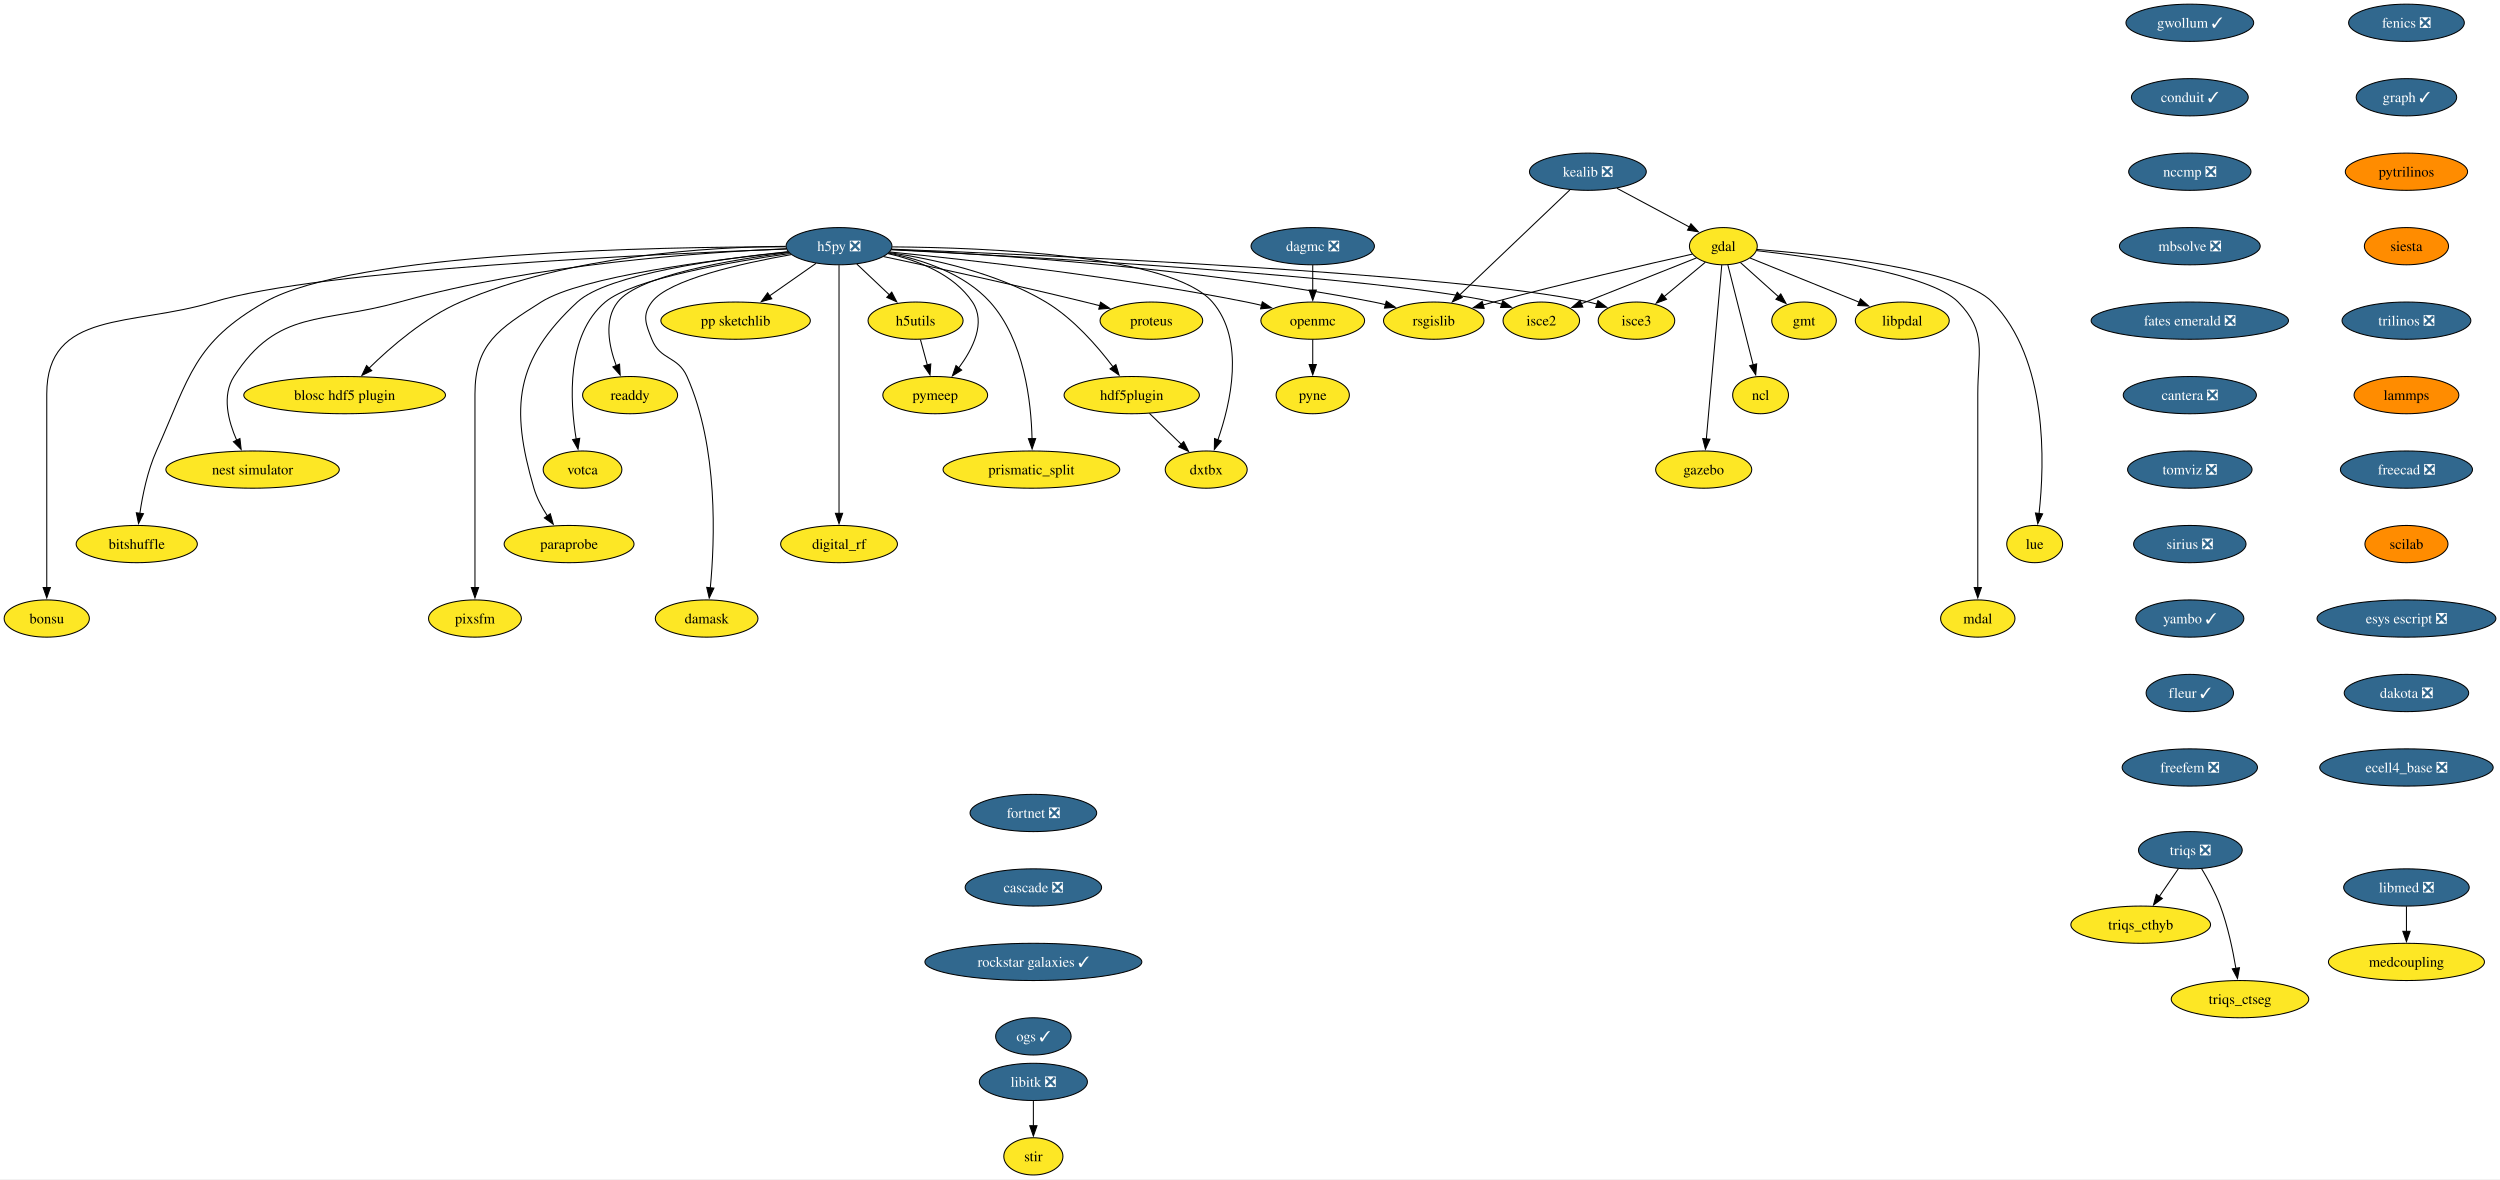
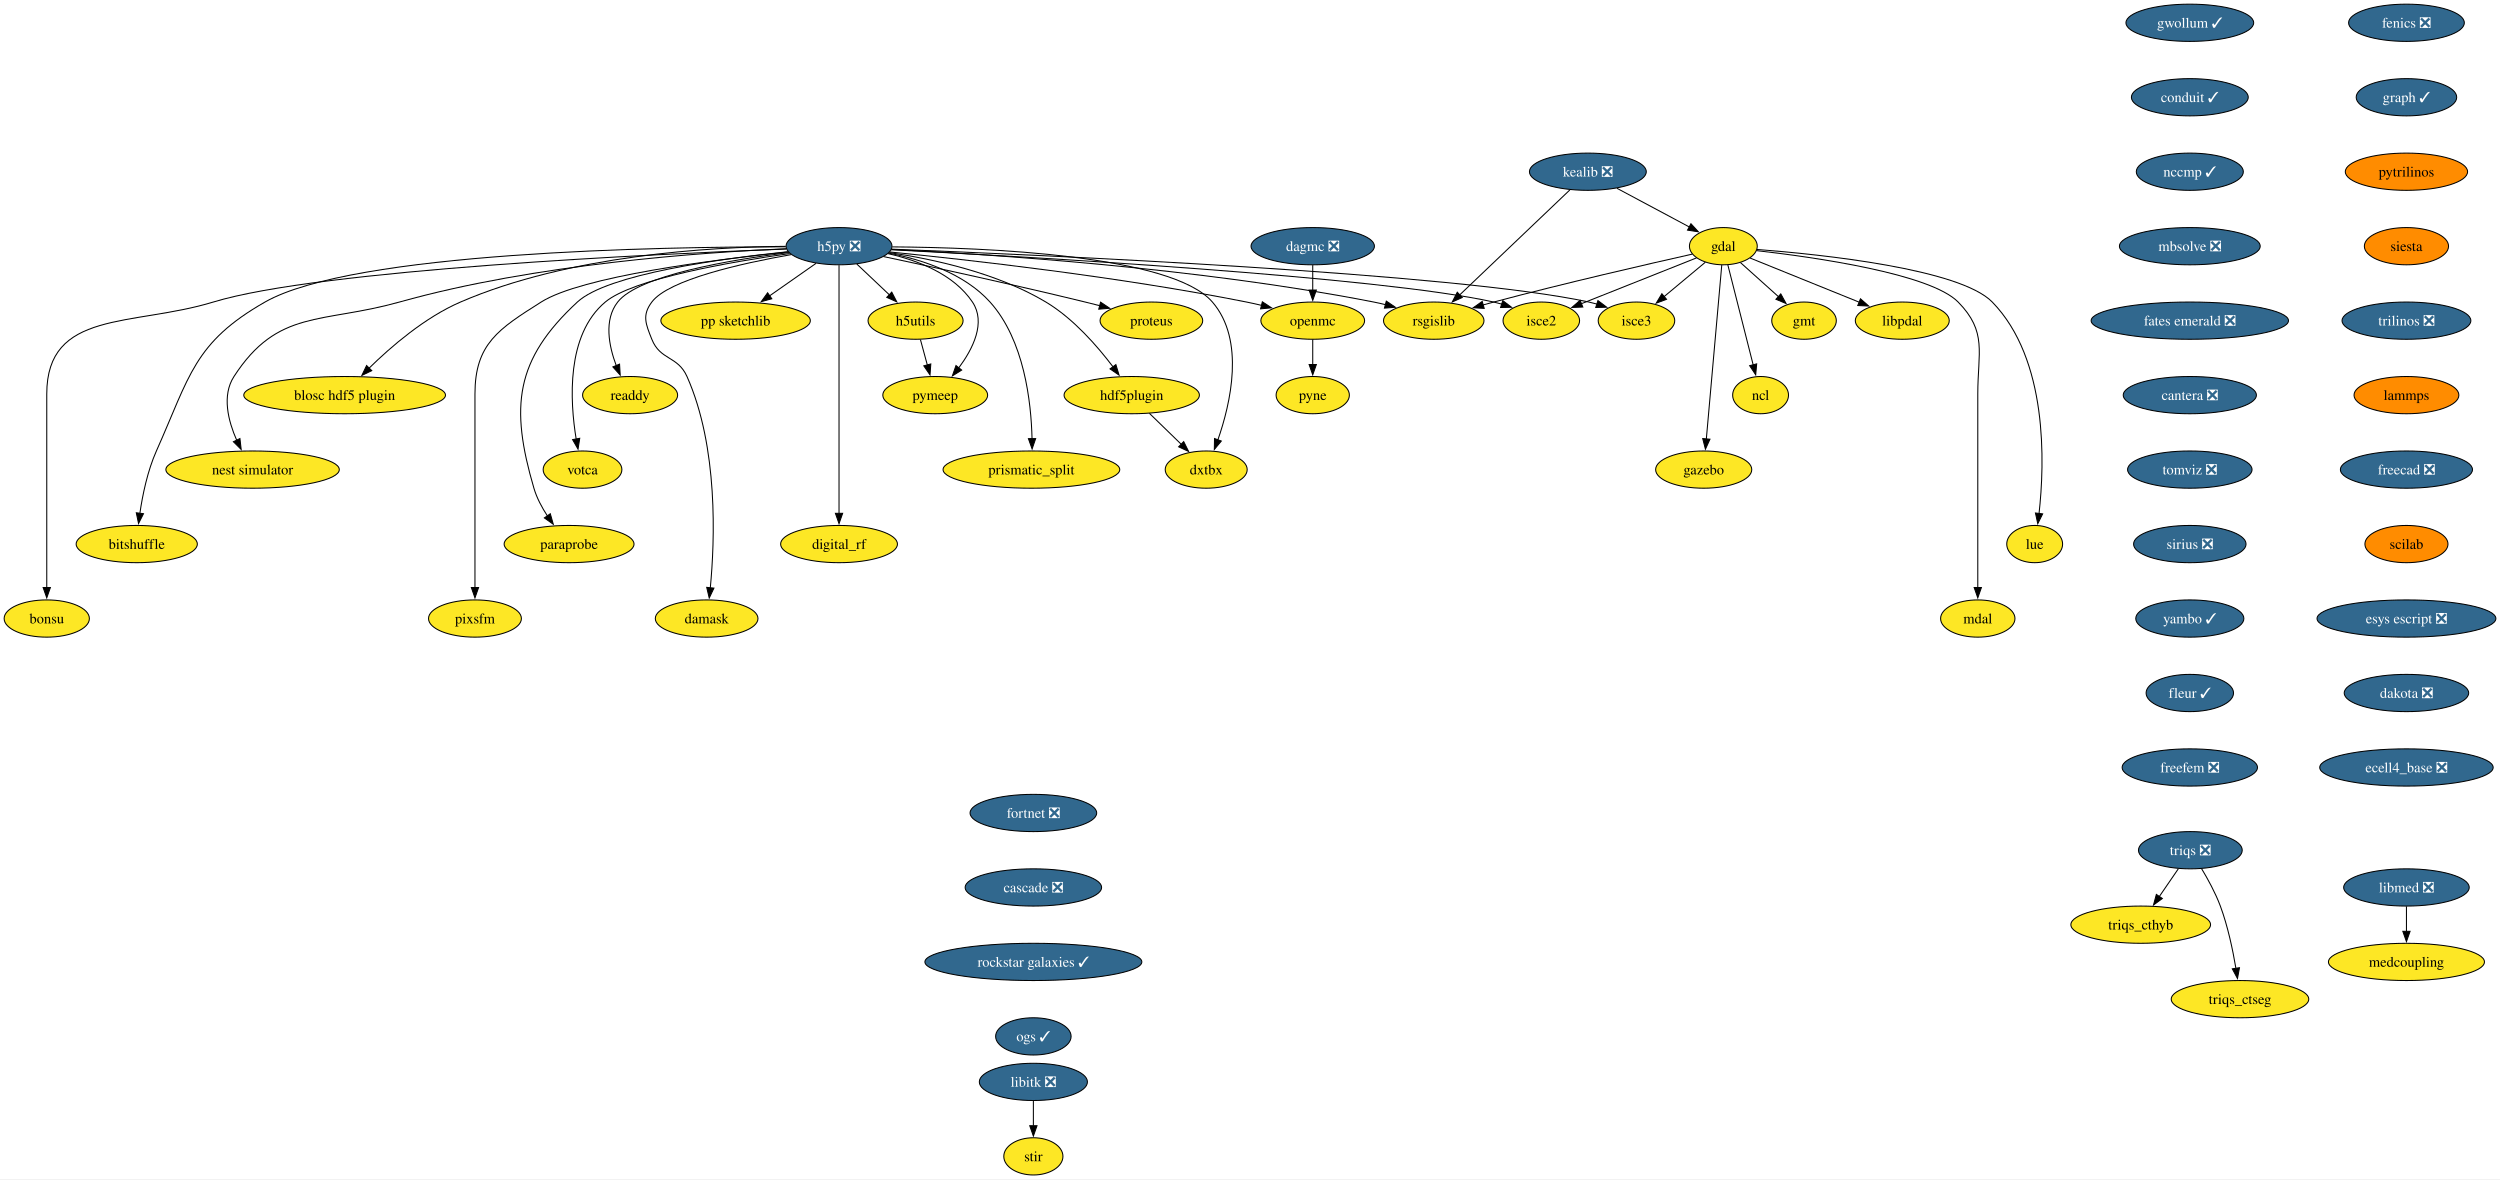
<svg xmlns="http://www.w3.org/2000/svg" xmlns:xlink="http://www.w3.org/1999/xlink" width="2417pt" height="1140pt" viewBox="0.00 0.00 2417.11 1140.00">
  <g id="graph0" class="graph" transform="scale(1 1) rotate(0) translate(4 1136)">
    <polygon fill="white" stroke="none" points="-4,4 -4,-1136 2413.11,-1136 2413.11,4 -4,4" />
    <g id="node1" class="node">
      <g id="a_node1">
        <a xlink:href="https://github.com/conda-forge/fenics-feedstock/pull/233" xlink:title="fenics ❎">
          <ellipse fill="#31688e" stroke="black" cx="2322.66" cy="-1114" rx="55.94" ry="18" />
          <text text-anchor="middle" x="2322.66" y="-1109.33" font-family="Times,serif" font-size="14.00" fill="white">fenics ❎</text>
        </a>
      </g>
    </g>
    <g id="node2" class="node">
      <g id="a_node2">
        <a xlink:href="https://github.com/conda-forge/graph-feedstock/pull/11" xlink:title="graph ✓">
          <ellipse fill="#31688e" stroke="black" cx="2322.66" cy="-1042" rx="48.58" ry="18" />
          <text text-anchor="middle" x="2322.66" y="-1037.33" font-family="Times,serif" font-size="14.00" fill="white">graph ✓</text>
        </a>
      </g>
    </g>
    <g id="node13" class="node">
      <g id="a_node13">
        <a xlink:href="https://github.com/conda-forge/pytrilinos-feedstock" xlink:title="pytrilinos">
          <ellipse fill="#ff8c00" stroke="black" cx="2322.66" cy="-970" rx="59.1" ry="18" />
          <text text-anchor="middle" x="2322.66" y="-965.33" font-family="Times,serif" font-size="14.00">pytrilinos</text>
        </a>
      </g>
    </g>
    <g id="node3" class="node">
      <g id="a_node3">
        <a xlink:href="https://github.com/conda-forge/gdal-feedstock" xlink:title="gdal">
          <ellipse fill="#fde725" stroke="black" cx="1662.21" cy="-898" rx="32.79" ry="18" />
          <text text-anchor="middle" x="1662.21" y="-893.33" font-family="Times,serif" font-size="14.00">gdal</text>
        </a>
      </g>
    </g>
    <g id="node4" class="node">
      <g id="a_node4">
        <a xlink:href="https://github.com/conda-forge/gmt-feedstock" xlink:title="gmt">
          <ellipse fill="#fde725" stroke="black" cx="1740.21" cy="-826" rx="31.22" ry="18" />
          <text text-anchor="middle" x="1740.21" y="-821.33" font-family="Times,serif" font-size="14.00">gmt</text>
        </a>
      </g>
    </g>
    <g id="edge2" class="edge">
      <path fill="none" stroke="black" d="M1678.75,-882.15C1689.48,-872.53 1703.64,-859.82 1715.66,-849.03" />
      <polygon fill="black" stroke="black" points="1717.73,-851.88 1722.84,-842.59 1713.06,-846.67 1717.73,-851.88" />
    </g>
    <g id="node5" class="node">
      <g id="a_node5">
        <a xlink:href="https://github.com/conda-forge/ncl-feedstock" xlink:title="ncl">
          <ellipse fill="#fde725" stroke="black" cx="1698.21" cy="-754" rx="27" ry="18" />
          <text text-anchor="middle" x="1698.21" y="-749.33" font-family="Times,serif" font-size="14.00">ncl</text>
        </a>
      </g>
    </g>
    <g id="edge3" class="edge">
      <path fill="none" stroke="black" d="M1666.56,-879.87C1672.64,-855.88 1683.76,-811.99 1691.07,-783.16" />
      <polygon fill="black" stroke="black" points="1694.42,-784.21 1693.48,-773.66 1687.63,-782.49 1694.42,-784.21" />
    </g>
    <g id="node6" class="node">
      <g id="a_node6">
        <a xlink:href="https://github.com/conda-forge/rsgislib-feedstock" xlink:title="rsgislib">
          <ellipse fill="#fde725" stroke="black" cx="1382.21" cy="-826" rx="48.58" ry="18" />
          <text text-anchor="middle" x="1382.21" y="-821.33" font-family="Times,serif" font-size="14.00">rsgislib</text>
        </a>
      </g>
    </g>
    <g id="edge4" class="edge">
      <path fill="none" stroke="black" d="M1632.29,-890.36C1589.53,-880.77 1508.57,-862.17 1440.21,-844 1436.87,-843.11 1433.43,-842.17 1429.97,-841.21" />
      <polygon fill="black" stroke="black" points="1430.98,-837.86 1420.41,-838.49 1429.07,-844.59 1430.98,-837.86" />
    </g>
    <g id="node7" class="node">
      <g id="a_node7">
        <a xlink:href="https://github.com/conda-forge/isce2-feedstock" xlink:title="isce2">
          <ellipse fill="#fde725" stroke="black" cx="1486.21" cy="-826" rx="37" ry="18" />
          <text text-anchor="middle" x="1486.21" y="-821.33" font-family="Times,serif" font-size="14.00">isce2</text>
        </a>
      </g>
    </g>
    <g id="edge5" class="edge">
      <path fill="none" stroke="black" d="M1636.24,-886.67C1606.82,-874.97 1558.58,-855.78 1524.76,-842.33" />
      <polygon fill="black" stroke="black" points="1526.32,-839.19 1515.74,-838.74 1523.73,-845.69 1526.32,-839.19" />
    </g>
    <g id="node8" class="node">
      <g id="a_node8">
        <a xlink:href="https://github.com/conda-forge/gazebo-feedstock" xlink:title="gazebo">
          <ellipse fill="#fde725" stroke="black" cx="1643.21" cy="-682" rx="46.47" ry="18" />
          <text text-anchor="middle" x="1643.21" y="-677.33" font-family="Times,serif" font-size="14.00">gazebo</text>
        </a>
      </g>
    </g>
    <g id="edge6" class="edge">
      <path fill="none" stroke="black" d="M1660.69,-879.85C1657.43,-843.14 1649.75,-756.66 1645.75,-711.53" />
      <polygon fill="black" stroke="black" points="1649.25,-711.39 1644.88,-701.74 1642.27,-712.01 1649.25,-711.39" />
    </g>
    <g id="node9" class="node">
      <g id="a_node9">
        <a xlink:href="https://github.com/conda-forge/lue-feedstock" xlink:title="lue">
          <ellipse fill="#fde725" stroke="black" cx="1963.21" cy="-610" rx="27" ry="18" />
          <text text-anchor="middle" x="1963.21" y="-605.33" font-family="Times,serif" font-size="14.00">lue</text>
        </a>
      </g>
    </g>
    <g id="edge7" class="edge">
      <path fill="none" stroke="black" d="M1694.61,-894.85C1757.11,-890.02 1890.96,-876.1 1922.21,-844 1976.22,-788.52 1972.92,-688.39 1967.43,-639.47" />
      <polygon fill="black" stroke="black" points="1970.92,-639.18 1966.2,-629.69 1963.97,-640.05 1970.92,-639.18" />
    </g>
    <g id="node10" class="node">
      <g id="a_node10">
        <a xlink:href="https://github.com/conda-forge/mdal-feedstock" xlink:title="mdal">
          <ellipse fill="#fde725" stroke="black" cx="1908.21" cy="-538" rx="35.95" ry="18" />
          <text text-anchor="middle" x="1908.21" y="-533.33" font-family="Times,serif" font-size="14.00">mdal</text>
        </a>
      </g>
    </g>
    <g id="edge8" class="edge">
      <path fill="none" stroke="black" d="M1694.33,-893.72C1750.29,-887.35 1862.29,-871.44 1889.21,-844 1917.54,-815.13 1908.21,-795.45 1908.21,-755 1908.21,-755 1908.21,-755 1908.21,-681 1908.21,-641.74 1908.21,-596.38 1908.21,-567.69" />
      <polygon fill="black" stroke="black" points="1911.71,-568 1908.21,-558 1904.71,-568 1911.71,-568" />
    </g>
    <g id="node11" class="node">
      <g id="a_node11">
        <a xlink:href="https://github.com/conda-forge/isce3-feedstock" xlink:title="isce3">
          <ellipse fill="#fde725" stroke="black" cx="1578.21" cy="-826" rx="37" ry="18" />
          <text text-anchor="middle" x="1578.21" y="-821.33" font-family="Times,serif" font-size="14.00">isce3</text>
        </a>
      </g>
    </g>
    <g id="edge9" class="edge">
      <path fill="none" stroke="black" d="M1644.81,-882.5C1633.25,-872.86 1617.86,-860.04 1604.78,-849.14" />
      <polygon fill="black" stroke="black" points="1607.26,-846.65 1597.34,-842.94 1602.78,-852.03 1607.26,-846.65" />
    </g>
    <g id="node12" class="node">
      <g id="a_node12">
        <a xlink:href="https://github.com/conda-forge/libpdal-feedstock" xlink:title="libpdal">
          <ellipse fill="#fde725" stroke="black" cx="1835.21" cy="-826" rx="45.42" ry="18" />
          <text text-anchor="middle" x="1835.21" y="-821.33" font-family="Times,serif" font-size="14.00">libpdal</text>
        </a>
      </g>
    </g>
    <g id="edge10" class="edge">
      <path fill="none" stroke="black" d="M1688.11,-886.52C1715.97,-875.25 1760.69,-857.15 1793.52,-843.87" />
      <polygon fill="black" stroke="black" points="1794.79,-847.13 1802.75,-840.13 1792.17,-840.64 1794.79,-847.13" />
    </g>
    <g id="node37" class="node">
      <g id="a_node37">
        <a xlink:href="https://github.com/conda-forge/siesta-feedstock" xlink:title="siesta">
          <ellipse fill="#ff8c00" stroke="black" cx="2322.66" cy="-898" rx="40.69" ry="18" />
          <text text-anchor="middle" x="2322.66" y="-893.33" font-family="Times,serif" font-size="14.00">siesta</text>
        </a>
      </g>
    </g>
    <g id="node14" class="node">
      <g id="a_node14">
        <a xlink:href="https://github.com/conda-forge/h5py-feedstock/pull/151" xlink:title="h5py ❎">
          <ellipse fill="#31688e" stroke="black" cx="807.21" cy="-898" rx="51.21" ry="18" />
          <text text-anchor="middle" x="807.21" y="-893.33" font-family="Times,serif" font-size="14.00" fill="white">h5py ❎</text>
        </a>
      </g>
    </g>
    <g id="edge12" class="edge">
      <path fill="none" stroke="black" d="M857.94,-894.88C951.08,-890.31 1155.32,-877.12 1324.21,-844 1327.98,-843.26 1331.86,-842.39 1335.74,-841.43" />
      <polygon fill="black" stroke="black" points="1336.34,-844.89 1345.11,-838.94 1334.55,-838.12 1336.34,-844.89" />
    </g>
    <g id="edge13" class="edge">
      <path fill="none" stroke="black" d="M857.53,-894.55C987.02,-887.95 1329.33,-868.65 1440.21,-844 1442.81,-843.42 1445.45,-842.73 1448.1,-841.97" />
      <polygon fill="black" stroke="black" points="1448.97,-845.37 1457.41,-838.95 1446.82,-838.71 1448.97,-845.37" />
    </g>
    <g id="edge14" class="edge">
      <path fill="none" stroke="black" d="M858.26,-895.13C1001.18,-889.61 1403.25,-871.96 1532.21,-844 1534.81,-843.44 1537.46,-842.76 1540.11,-842" />
      <polygon fill="black" stroke="black" points="1540.97,-845.4 1549.42,-839 1538.83,-838.74 1540.97,-845.4" />
    </g>
    <g id="node15" class="node">
      <g id="a_node15">
        <a xlink:href="https://github.com/conda-forge/openmc-feedstock" xlink:title="openmc">
          <ellipse fill="#fde725" stroke="black" cx="1265.21" cy="-826" rx="50.16" ry="18" />
          <text text-anchor="middle" x="1265.21" y="-821.33" font-family="Times,serif" font-size="14.00">openmc</text>
        </a>
      </g>
    </g>
    <g id="edge15" class="edge">
      <path fill="none" stroke="black" d="M856.37,-892.4C931.26,-884.93 1078.19,-868.51 1201.21,-844 1206.04,-843.04 1211.03,-841.92 1216.02,-840.73" />
      <polygon fill="black" stroke="black" points="1216.49,-844.22 1225.35,-838.41 1214.8,-837.43 1216.49,-844.22" />
    </g>
    <g id="node16" class="node">
      <g id="a_node16">
        <a xlink:href="https://github.com/conda-forge/h5utils-feedstock" xlink:title="h5utils">
          <ellipse fill="#fde725" stroke="black" cx="881.21" cy="-826" rx="45.95" ry="18" />
          <text text-anchor="middle" x="881.21" y="-821.33" font-family="Times,serif" font-size="14.00">h5utils</text>
        </a>
      </g>
    </g>
    <g id="edge16" class="edge">
      <path fill="none" stroke="black" d="M824.38,-880.76C833.72,-871.93 845.45,-860.83 855.83,-851.01" />
      <polygon fill="black" stroke="black" points="858.18,-853.6 863.04,-844.19 853.37,-848.52 858.18,-853.6" />
    </g>
    <g id="node17" class="node">
      <g id="a_node17">
        <a xlink:href="https://github.com/conda-forge/pymeep-feedstock" xlink:title="pymeep">
          <ellipse fill="#fde725" stroke="black" cx="900.21" cy="-754" rx="50.68" ry="18" />
          <text text-anchor="middle" x="900.21" y="-749.33" font-family="Times,serif" font-size="14.00">pymeep</text>
        </a>
      </g>
    </g>
    <g id="edge17" class="edge">
      <path fill="none" stroke="black" d="M854.55,-890.8C883.39,-884.31 918.08,-871.05 936.21,-844 949.47,-824.22 936.72,-798.8 922.86,-780.19" />
      <polygon fill="black" stroke="black" points="925.77,-778.23 916.8,-772.59 920.3,-782.59 925.77,-778.23" />
    </g>
    <g id="node18" class="node">
      <g id="a_node18">
        <a xlink:href="https://github.com/conda-forge/blosc-hdf5-plugin-feedstock" xlink:title="blosc hdf5 plugin">
          <ellipse fill="#fde725" stroke="black" cx="329.21" cy="-754" rx="97.51" ry="18" />
          <text text-anchor="middle" x="329.21" y="-749.33" font-family="Times,serif" font-size="14.00">blosc hdf5 plugin</text>
        </a>
      </g>
    </g>
    <g id="edge18" class="edge">
      <path fill="none" stroke="black" d="M755.51,-897.86C682.48,-897.25 546.28,-889.37 441.21,-844 406.74,-829.12 373.93,-800.78 352.83,-780.06" />
      <polygon fill="black" stroke="black" points="355.41,-777.69 345.87,-773.06 350.44,-782.62 355.41,-777.69" />
    </g>
    <g id="node19" class="node">
      <g id="a_node19">
        <a xlink:href="https://github.com/conda-forge/nest-simulator-feedstock" xlink:title="nest simulator">
          <ellipse fill="#fde725" stroke="black" cx="240.21" cy="-682" rx="83.83" ry="18" />
          <text text-anchor="middle" x="240.21" y="-677.33" font-family="Times,serif" font-size="14.00">nest simulator</text>
        </a>
      </g>
    </g>
    <g id="edge19" class="edge">
      <path fill="none" stroke="black" d="M756.2,-895.54C675.43,-892.13 513.77,-880.9 382.21,-844 307.13,-822.94 264.55,-837.48 222.21,-772 210.34,-753.63 216.62,-729.03 224.87,-710.34" />
      <polygon fill="black" stroke="black" points="227.96,-712 229.17,-701.48 221.66,-708.95 227.96,-712" />
    </g>
    <g id="node20" class="node">
      <g id="a_node20">
        <a xlink:href="https://github.com/conda-forge/bitshuffle-feedstock" xlink:title="bitshuffle">
          <ellipse fill="#fde725" stroke="black" cx="128.21" cy="-610" rx="58.57" ry="18" />
          <text text-anchor="middle" x="128.21" y="-605.33" font-family="Times,serif" font-size="14.00">bitshuffle</text>
        </a>
      </g>
    </g>
    <g id="edge20" class="edge">
      <path fill="none" stroke="black" d="M755.78,-897.38C635.07,-897.44 337.36,-892.52 252.21,-844 183.4,-804.78 179.52,-772.32 147.21,-700 138.64,-680.8 133.84,-657.52 131.22,-639.58" />
      <polygon fill="black" stroke="black" points="134.72,-639.36 129.95,-629.89 127.78,-640.26 134.72,-639.36" />
    </g>
    <g id="node21" class="node">
      <g id="a_node21">
        <a xlink:href="https://github.com/conda-forge/bonsu-feedstock" xlink:title="bonsu">
          <ellipse fill="#fde725" stroke="black" cx="41.21" cy="-538" rx="41.21" ry="18" />
          <text text-anchor="middle" x="41.21" y="-533.33" font-family="Times,serif" font-size="14.00">bonsu</text>
        </a>
      </g>
    </g>
    <g id="edge21" class="edge">
      <path fill="none" stroke="black" d="M756.13,-895.25C629.77,-890.48 305.33,-875.47 202.21,-844 124.01,-820.14 41.21,-836.76 41.21,-755 41.21,-755 41.21,-755 41.21,-681 41.21,-641.74 41.21,-596.38 41.21,-567.69" />
      <polygon fill="black" stroke="black" points="44.71,-568 41.21,-558 37.71,-568 44.71,-568" />
    </g>
    <g id="node22" class="node">
      <g id="a_node22">
        <a xlink:href="https://github.com/conda-forge/proteus-feedstock" xlink:title="proteus">
          <ellipse fill="#fde725" stroke="black" cx="1109.21" cy="-826" rx="49.63" ry="18" />
          <text text-anchor="middle" x="1109.21" y="-821.33" font-family="Times,serif" font-size="14.00">proteus</text>
        </a>
      </g>
    </g>
    <g id="edge22" class="edge">
      <path fill="none" stroke="black" d="M850.33,-887.95C898.1,-877.79 977.36,-860.56 1045.21,-844 1049.8,-842.88 1054.56,-841.68 1059.32,-840.46" />
      <polygon fill="black" stroke="black" points="1060.09,-843.88 1068.89,-837.97 1058.33,-837.1 1060.09,-843.88" />
    </g>
    <g id="node23" class="node">
      <g id="a_node23">
        <a xlink:href="https://github.com/conda-forge/hdf5plugin-feedstock" xlink:title="hdf5plugin">
          <ellipse fill="#fde725" stroke="black" cx="1090.21" cy="-754" rx="65.41" ry="18" />
          <text text-anchor="middle" x="1090.21" y="-749.33" font-family="Times,serif" font-size="14.00">hdf5plugin</text>
        </a>
      </g>
    </g>
    <g id="edge23" class="edge">
      <path fill="none" stroke="black" d="M855.81,-891.82C898.24,-885.57 960.22,-872.15 1007.21,-844 1033.69,-828.14 1056.98,-801.4 1072.1,-781.36" />
      <polygon fill="black" stroke="black" points="1074.87,-783.5 1077.94,-773.36 1069.22,-779.36 1074.87,-783.5" />
    </g>
    <g id="node24" class="node">
      <g id="a_node24">
        <a xlink:href="https://github.com/conda-forge/prismatic_split-feedstock" xlink:title="prismatic_split">
          <ellipse fill="#fde725" stroke="black" cx="993.21" cy="-682" rx="85.41" ry="18" />
          <text text-anchor="middle" x="993.21" y="-677.33" font-family="Times,serif" font-size="14.00">prismatic_split</text>
        </a>
      </g>
    </g>
    <g id="edge24" class="edge">
      <path fill="none" stroke="black" d="M855.11,-891.36C887.24,-885.09 928.13,-871.85 953.21,-844 986.31,-807.24 993,-747.34 993.82,-711.89" />
      <polygon fill="black" stroke="black" points="997.32,-711.99 993.89,-701.96 990.32,-711.94 997.32,-711.99" />
    </g>
    <g id="node25" class="node">
      <g id="a_node25">
        <a xlink:href="https://github.com/conda-forge/digital_rf-feedstock" xlink:title="digital_rf">
          <ellipse fill="#fde725" stroke="black" cx="807.21" cy="-610" rx="56.47" ry="18" />
          <text text-anchor="middle" x="807.21" y="-605.33" font-family="Times,serif" font-size="14.00">digital_rf</text>
        </a>
      </g>
    </g>
    <g id="edge25" class="edge">
      <path fill="none" stroke="black" d="M807.21,-879.54C807.21,-831.76 807.21,-698.51 807.21,-639.61" />
      <polygon fill="black" stroke="black" points="810.71,-639.75 807.21,-629.75 803.71,-639.75 810.71,-639.75" />
    </g>
    <g id="node26" class="node">
      <g id="a_node26">
        <a xlink:href="https://github.com/conda-forge/damask-feedstock" xlink:title="damask">
          <ellipse fill="#fde725" stroke="black" cx="679.21" cy="-538" rx="49.63" ry="18" />
          <text text-anchor="middle" x="679.21" y="-533.33" font-family="Times,serif" font-size="14.00">damask</text>
        </a>
      </g>
    </g>
    <g id="edge26" class="edge">
      <path fill="none" stroke="black" d="M761,-889.87C712.92,-881.39 642.41,-865.62 626.21,-844 616.62,-831.19 620.3,-822.87 626.21,-808 634.34,-787.55 651.26,-792.1 660.21,-772 690.62,-703.74 687.12,-613.14 682.75,-567.65" />
      <polygon fill="black" stroke="black" points="686.25,-567.41 681.71,-557.83 679.29,-568.14 686.25,-567.41" />
    </g>
    <g id="node27" class="node">
      <g id="a_node27">
        <a xlink:href="https://github.com/conda-forge/pp-sketchlib-feedstock" xlink:title="pp sketchlib">
          <ellipse fill="#fde725" stroke="black" cx="707.21" cy="-826" rx="72.25" ry="18" />
          <text text-anchor="middle" x="707.21" y="-821.33" font-family="Times,serif" font-size="14.00">pp sketchlib</text>
        </a>
      </g>
    </g>
    <g id="edge27" class="edge">
      <path fill="none" stroke="black" d="M785.02,-881.46C771.8,-872.21 754.79,-860.3 740.04,-849.98" />
      <polygon fill="black" stroke="black" points="742.18,-847.2 731.98,-844.34 738.16,-852.94 742.18,-847.2" />
    </g>
    <g id="node28" class="node">
      <g id="a_node28">
        <a xlink:href="https://github.com/conda-forge/readdy-feedstock" xlink:title="readdy">
          <ellipse fill="#fde725" stroke="black" cx="605.21" cy="-754" rx="45.95" ry="18" />
          <text text-anchor="middle" x="605.21" y="-749.33" font-family="Times,serif" font-size="14.00">readdy</text>
        </a>
      </g>
    </g>
    <g id="edge28" class="edge">
      <path fill="none" stroke="black" d="M758.77,-891.87C702.09,-884.76 613.38,-869.77 593.21,-844 579.72,-826.76 584.64,-801.65 591.84,-782.49" />
      <polygon fill="black" stroke="black" points="595.01,-783.98 595.63,-773.4 588.55,-781.28 595.01,-783.98" />
    </g>
    <g id="node29" class="node">
      <g id="a_node29">
        <a xlink:href="https://github.com/conda-forge/votca-feedstock" xlink:title="votca">
          <ellipse fill="#fde725" stroke="black" cx="559.21" cy="-682" rx="38.06" ry="18" />
          <text text-anchor="middle" x="559.21" y="-677.33" font-family="Times,serif" font-size="14.00">votca</text>
        </a>
      </g>
    </g>
    <g id="edge29" class="edge">
      <path fill="none" stroke="black" d="M759.52,-890.92C701.48,-882.67 607.9,-866.35 581.21,-844 543.26,-812.21 547,-748.34 553.11,-711.31" />
      <polygon fill="black" stroke="black" points="556.5,-712.27 554.86,-701.8 549.61,-711 556.5,-712.27" />
    </g>
    <g id="node30" class="node">
      <g id="a_node30">
        <a xlink:href="https://github.com/conda-forge/dxtbx-feedstock" xlink:title="dxtbx">
          <ellipse fill="#fde725" stroke="black" cx="1162.21" cy="-682" rx="39.63" ry="18" />
          <text text-anchor="middle" x="1162.21" y="-677.33" font-family="Times,serif" font-size="14.00">dxtbx</text>
        </a>
      </g>
    </g>
    <g id="edge30" class="edge">
      <path fill="none" stroke="black" d="M858.62,-897.33C948.6,-896.69 1128.82,-889.6 1168.21,-844 1200.06,-807.14 1185.8,-745.92 1173.43,-710.54" />
      <polygon fill="black" stroke="black" points="1176.81,-709.61 1170.06,-701.45 1170.25,-712.04 1176.81,-709.61" />
    </g>
    <g id="node31" class="node">
      <g id="a_node31">
        <a xlink:href="https://github.com/conda-forge/paraprobe-feedstock" xlink:title="paraprobe">
          <ellipse fill="#fde725" stroke="black" cx="546.21" cy="-610" rx="62.78" ry="18" />
          <text text-anchor="middle" x="546.21" y="-605.33" font-family="Times,serif" font-size="14.00">paraprobe</text>
        </a>
      </g>
    </g>
    <g id="edge31" class="edge">
      <path fill="none" stroke="black" d="M757.85,-892.65C692.84,-885.94 583.32,-870.94 554.21,-844 493.92,-788.2 489.1,-742.83 512.21,-664 514.97,-654.6 519.96,-645.29 525.28,-637.16" />
      <polygon fill="black" stroke="black" points="528.04,-639.32 530.94,-629.13 522.32,-635.29 528.04,-639.32" />
    </g>
    <g id="node32" class="node">
      <g id="a_node32">
        <a xlink:href="https://github.com/conda-forge/pixsfm-feedstock" xlink:title="pixsfm">
          <ellipse fill="#fde725" stroke="black" cx="455.21" cy="-538" rx="44.9" ry="18" />
          <text text-anchor="middle" x="455.21" y="-533.33" font-family="Times,serif" font-size="14.00">pixsfm</text>
        </a>
      </g>
    </g>
    <g id="edge32" class="edge">
      <path fill="none" stroke="black" d="M758.14,-892.42C686.66,-885.01 558.19,-868.69 519.21,-844 478.06,-817.93 455.21,-803.72 455.21,-755 455.21,-755 455.21,-755 455.21,-681 455.21,-641.74 455.21,-596.38 455.21,-567.69" />
      <polygon fill="black" stroke="black" points="458.71,-568 455.21,-558 451.71,-568 458.71,-568" />
    </g>
    <g id="node33" class="node">
      <g id="a_node33">
        <a xlink:href="https://github.com/conda-forge/pyne-feedstock" xlink:title="pyne">
          <ellipse fill="#fde725" stroke="black" cx="1265.21" cy="-754" rx="35.42" ry="18" />
          <text text-anchor="middle" x="1265.21" y="-749.33" font-family="Times,serif" font-size="14.00">pyne</text>
        </a>
      </g>
    </g>
    <g id="edge33" class="edge">
      <path fill="none" stroke="black" d="M1265.21,-807.7C1265.21,-800.41 1265.21,-791.73 1265.21,-783.54" />
      <polygon fill="black" stroke="black" points="1268.71,-783.62 1265.21,-773.62 1261.71,-783.62 1268.71,-783.62" />
    </g>
    <g id="edge34" class="edge">
      <path fill="none" stroke="black" d="M885.91,-807.7C887.93,-800.24 890.35,-791.32 892.62,-782.97" />
      <polygon fill="black" stroke="black" points="895.93,-784.13 895.17,-773.57 889.18,-782.3 895.93,-784.13" />
    </g>
    <g id="edge35" class="edge">
      <path fill="none" stroke="black" d="M1107.28,-736.41C1116.5,-727.44 1128.05,-716.21 1138.17,-706.37" />
      <polygon fill="black" stroke="black" points="1140.44,-709.05 1145.17,-699.57 1135.56,-704.03 1140.44,-709.05" />
    </g>
    <g id="node34" class="node">
      <g id="a_node34">
        <a xlink:href="https://github.com/conda-forge/kealib-feedstock/pull/65" xlink:title="kealib ❎">
          <ellipse fill="#31688e" stroke="black" cx="1531.21" cy="-970" rx="56.47" ry="18" />
          <text text-anchor="middle" x="1531.21" y="-965.33" font-family="Times,serif" font-size="14.00" fill="white">kealib ❎</text>
        </a>
      </g>
    </g>
    <g id="edge36" class="edge">
      <path fill="none" stroke="black" d="M1559.32,-953.98C1579.86,-943 1607.79,-928.08 1629.36,-916.55" />
      <polygon fill="black" stroke="black" points="1630.88,-919.71 1638.05,-911.91 1627.58,-913.54 1630.88,-919.71" />
    </g>
    <g id="edge37" class="edge">
      <path fill="none" stroke="black" d="M1513.83,-952.43C1487.45,-927.29 1437.18,-879.38 1406.98,-850.6" />
      <polygon fill="black" stroke="black" points="1409.78,-848.44 1400.12,-844.07 1404.95,-853.5 1409.78,-848.44" />
    </g>
    <g id="node35" class="node">
      <g id="a_node35">
        <a xlink:href="https://github.com/conda-forge/libitk-feedstock/pull/99" xlink:title="libitk ❎">
          <ellipse fill="#31688e" stroke="black" cx="995.11" cy="-90" rx="52.26" ry="18" />
          <text text-anchor="middle" x="995.11" y="-85.33" font-family="Times,serif" font-size="14.00" fill="white">libitk ❎</text>
        </a>
      </g>
    </g>
    <g id="node36" class="node">
      <g id="a_node36">
        <a xlink:href="https://github.com/conda-forge/stir-feedstock" xlink:title="stir">
          <ellipse fill="#fde725" stroke="black" cx="995.11" cy="-18" rx="28.59" ry="18" />
          <text text-anchor="middle" x="995.11" y="-13.32" font-family="Times,serif" font-size="14.00">stir</text>
        </a>
      </g>
    </g>
    <g id="edge38" class="edge">
      <path fill="none" stroke="black" d="M995.11,-71.7C995.11,-64.41 995.11,-55.73 995.11,-47.54" />
      <polygon fill="black" stroke="black" points="998.61,-47.62 995.11,-37.62 991.61,-47.62 998.61,-47.62" />
    </g>
    <g id="node38" class="node">
      <g id="a_node38">
        <a xlink:href="https://github.com/conda-forge/trilinos-feedstock/pull/48" xlink:title="trilinos ❎">
          <ellipse fill="#31688e" stroke="black" cx="2322.66" cy="-826" rx="62.26" ry="18" />
          <text text-anchor="middle" x="2322.66" y="-821.33" font-family="Times,serif" font-size="14.00" fill="white">trilinos ❎</text>
        </a>
      </g>
    </g>
    <g id="node41" class="node">
      <g id="a_node41">
        <a xlink:href="https://github.com/conda-forge/lammps-feedstock" xlink:title="lammps">
          <ellipse fill="#ff8c00" stroke="black" cx="2322.66" cy="-754" rx="50.68" ry="18" />
          <text text-anchor="middle" x="2322.66" y="-749.33" font-family="Times,serif" font-size="14.00">lammps</text>
        </a>
      </g>
    </g>
    <g id="node39" class="node">
      <g id="a_node39">
        <a xlink:href="https://github.com/conda-forge/libmed-feedstock/pull/69" xlink:title="libmed ❎">
          <ellipse fill="#31688e" stroke="black" cx="2322.66" cy="-278" rx="60.68" ry="18" />
          <text text-anchor="middle" x="2322.66" y="-273.32" font-family="Times,serif" font-size="14.00" fill="white">libmed ❎</text>
        </a>
      </g>
    </g>
    <g id="node40" class="node">
      <g id="a_node40">
        <a xlink:href="https://github.com/conda-forge/medcoupling-feedstock" xlink:title="medcoupling">
          <ellipse fill="#fde725" stroke="black" cx="2322.66" cy="-206" rx="75.41" ry="18" />
          <text text-anchor="middle" x="2322.66" y="-201.32" font-family="Times,serif" font-size="14.00">medcoupling</text>
        </a>
      </g>
    </g>
    <g id="edge41" class="edge">
      <path fill="none" stroke="black" d="M2322.66,-259.7C2322.66,-252.41 2322.66,-243.73 2322.66,-235.54" />
      <polygon fill="black" stroke="black" points="2326.16,-235.62 2322.66,-225.62 2319.16,-235.62 2326.16,-235.62" />
    </g>
    <g id="node42" class="node">
      <g id="a_node42">
        <a xlink:href="https://github.com/conda-forge/freecad-feedstock/pull/128" xlink:title="freecad ❎">
          <ellipse fill="#31688e" stroke="black" cx="2322.66" cy="-682" rx="63.84" ry="18" />
          <text text-anchor="middle" x="2322.66" y="-677.33" font-family="Times,serif" font-size="14.00" fill="white">freecad ❎</text>
        </a>
      </g>
    </g>
    <g id="node43" class="node">
      <g id="a_node43">
        <a xlink:href="https://github.com/conda-forge/scilab-feedstock" xlink:title="scilab">
          <ellipse fill="#ff8c00" stroke="black" cx="2322.66" cy="-610" rx="40.16" ry="18" />
          <text text-anchor="middle" x="2322.66" y="-605.33" font-family="Times,serif" font-size="14.00">scilab</text>
        </a>
      </g>
    </g>
    <g id="node44" class="node">
      <g id="a_node44">
        <a xlink:href="https://github.com/conda-forge/esys-escript-feedstock/pull/76" xlink:title="esys escript ❎">
          <ellipse fill="#31688e" stroke="black" cx="2322.66" cy="-538" rx="86.46" ry="18" />
          <text text-anchor="middle" x="2322.66" y="-533.33" font-family="Times,serif" font-size="14.00" fill="white">esys escript ❎</text>
        </a>
      </g>
    </g>
    <g id="node45" class="node">
      <g id="a_node45">
        <a xlink:href="https://github.com/conda-forge/dakota-feedstock/pull/52" xlink:title="dakota ❎">
          <ellipse fill="#31688e" stroke="black" cx="2322.66" cy="-466" rx="60.15" ry="18" />
          <text text-anchor="middle" x="2322.66" y="-461.32" font-family="Times,serif" font-size="14.00" fill="white">dakota ❎</text>
        </a>
      </g>
    </g>
    <g id="node46" class="node">
      <g id="a_node46">
        <a xlink:href="https://github.com/conda-forge/ecell4_base-feedstock/pull/32" xlink:title="ecell4_base ❎">
          <ellipse fill="#31688e" stroke="black" cx="2322.66" cy="-394" rx="83.83" ry="18" />
          <text text-anchor="middle" x="2322.66" y="-389.32" font-family="Times,serif" font-size="14.00" fill="white">ecell4_base ❎</text>
        </a>
      </g>
    </g>
    <g id="node47" class="node">
      <g id="a_node47">
        <a xlink:href="https://github.com/conda-forge/triqs-feedstock/pull/72" xlink:title="triqs ❎">
          <ellipse fill="#31688e" stroke="black" cx="2113.73" cy="-314" rx="50.16" ry="18" />
          <text text-anchor="middle" x="2113.73" y="-309.32" font-family="Times,serif" font-size="14.00" fill="white">triqs ❎</text>
        </a>
      </g>
    </g>
    <g id="node48" class="node">
      <g id="a_node48">
        <a xlink:href="https://github.com/conda-forge/triqs_cthyb-feedstock" xlink:title="triqs_cthyb">
          <ellipse fill="#fde725" stroke="black" cx="2065.73" cy="-242" rx="67.52" ry="18" />
          <text text-anchor="middle" x="2065.73" y="-237.32" font-family="Times,serif" font-size="14.00">triqs_cthyb</text>
        </a>
      </g>
    </g>
    <g id="edge48" class="edge">
      <path fill="none" stroke="black" d="M2102.11,-296.05C2096.57,-287.97 2089.81,-278.12 2083.64,-269.11" />
      <polygon fill="black" stroke="black" points="2086.64,-267.31 2078.1,-261.04 2080.87,-271.26 2086.64,-267.31" />
    </g>
    <g id="node49" class="node">
      <g id="a_node49">
        <a xlink:href="https://github.com/conda-forge/triqs_ctseg-feedstock" xlink:title="triqs_ctseg">
          <ellipse fill="#fde725" stroke="black" cx="2161.73" cy="-170" rx="66.47" ry="18" />
          <text text-anchor="middle" x="2161.73" y="-165.32" font-family="Times,serif" font-size="14.00">triqs_ctseg</text>
        </a>
      </g>
    </g>
    <g id="edge49" class="edge">
      <path fill="none" stroke="black" d="M2124.44,-296.41C2130.58,-286.25 2137.98,-272.78 2142.73,-260 2149.97,-240.5 2154.79,-217.53 2157.76,-199.8" />
      <polygon fill="black" stroke="black" points="2161.21,-200.4 2159.3,-189.98 2154.29,-199.32 2161.21,-200.4" />
    </g>
    <g id="node50" class="node">
      <g id="a_node50">
        <a xlink:href="https://github.com/conda-forge/gwollum-feedstock/pull/61" xlink:title="gwollum ✓">
          <ellipse fill="#31688e" stroke="black" cx="2113.21" cy="-1114" rx="61.73" ry="18" />
          <text text-anchor="middle" x="2113.21" y="-1109.33" font-family="Times,serif" font-size="14.00" fill="white">gwollum ✓</text>
        </a>
      </g>
    </g>
    <g id="node51" class="node">
      <g id="a_node51">
        <a xlink:href="https://github.com/conda-forge/conduit-feedstock/pull/47" xlink:title="conduit ✓">
          <ellipse fill="#31688e" stroke="black" cx="2113.21" cy="-1042" rx="56.47" ry="18" />
          <text text-anchor="middle" x="2113.21" y="-1037.33" font-family="Times,serif" font-size="14.00" fill="white">conduit ✓</text>
        </a>
      </g>
    </g>
    <g id="node52" class="node">
      <g id="a_node52">
-         <a xlink:href="https://github.com/conda-forge/nccmp-feedstock/pull/20" xlink:title="nccmp ❎">
-           <ellipse fill="#31688e" stroke="black" cx="2113.21" cy="-970" rx="59.1" ry="18" />
-           <text text-anchor="middle" x="2113.21" y="-965.33" font-family="Times,serif" font-size="14.00" fill="white">nccmp ❎</text>
+         <a xlink:href="https://github.com/conda-forge/nccmp-feedstock/pull/20" xlink:title="nccmp ✓">
+           <ellipse fill="#31688e" stroke="black" cx="2113.21" cy="-970" rx="51.74" ry="18" />
+           <text text-anchor="middle" x="2113.21" y="-965.33" font-family="Times,serif" font-size="14.00" fill="white">nccmp ✓</text>
        </a>
      </g>
    </g>
    <g id="node54" class="node">
      <g id="a_node54">
        <a xlink:href="https://github.com/conda-forge/mbsolve-feedstock/pull/19" xlink:title="mbsolve ❎">
          <ellipse fill="#31688e" stroke="black" cx="2113.21" cy="-898" rx="68.04" ry="18" />
          <text text-anchor="middle" x="2113.21" y="-893.33" font-family="Times,serif" font-size="14.00" fill="white">mbsolve ❎</text>
        </a>
      </g>
    </g>
    <g id="node53" class="node">
      <g id="a_node53">
        <a xlink:href="https://github.com/conda-forge/dagmc-feedstock/pull/31" xlink:title="dagmc ❎">
          <ellipse fill="#31688e" stroke="black" cx="1265.21" cy="-898" rx="59.63" ry="18" />
          <text text-anchor="middle" x="1265.21" y="-893.33" font-family="Times,serif" font-size="14.00" fill="white">dagmc ❎</text>
        </a>
      </g>
    </g>
    <g id="edge52" class="edge">
      <path fill="none" stroke="black" d="M1265.21,-879.7C1265.21,-872.41 1265.21,-863.73 1265.21,-855.54" />
      <polygon fill="black" stroke="black" points="1268.71,-855.62 1265.21,-845.62 1261.71,-855.62 1268.71,-855.62" />
    </g>
    <g id="node55" class="node">
      <g id="a_node55">
        <a xlink:href="https://github.com/conda-forge/fates-emerald-feedstock/pull/20" xlink:title="fates emerald ❎">
          <ellipse fill="#31688e" stroke="black" cx="2113.21" cy="-826" rx="95.4" ry="18" />
          <text text-anchor="middle" x="2113.21" y="-821.33" font-family="Times,serif" font-size="14.00" fill="white">fates emerald ❎</text>
        </a>
      </g>
    </g>
    <g id="node56" class="node">
      <g id="a_node56">
        <a xlink:href="https://github.com/conda-forge/cantera-feedstock/pull/44" xlink:title="cantera ❎">
          <ellipse fill="#31688e" stroke="black" cx="2113.21" cy="-754" rx="64.36" ry="18" />
          <text text-anchor="middle" x="2113.21" y="-749.33" font-family="Times,serif" font-size="14.00" fill="white">cantera ❎</text>
        </a>
      </g>
    </g>
    <g id="node57" class="node">
      <g id="a_node57">
        <a xlink:href="https://github.com/conda-forge/tomviz-feedstock/pull/65" xlink:title="tomviz ❎">
          <ellipse fill="#31688e" stroke="black" cx="2113.21" cy="-682" rx="60.15" ry="18" />
          <text text-anchor="middle" x="2113.21" y="-677.33" font-family="Times,serif" font-size="14.00" fill="white">tomviz ❎</text>
        </a>
      </g>
    </g>
    <g id="node58" class="node">
      <g id="a_node58">
        <a xlink:href="https://github.com/conda-forge/sirius-feedstock/pull/33" xlink:title="sirius ❎">
          <ellipse fill="#31688e" stroke="black" cx="2113.21" cy="-610" rx="54.36" ry="18" />
          <text text-anchor="middle" x="2113.21" y="-605.33" font-family="Times,serif" font-size="14.00" fill="white">sirius ❎</text>
        </a>
      </g>
    </g>
    <g id="node59" class="node">
      <g id="a_node59">
        <a xlink:href="https://github.com/conda-forge/yambo-feedstock/pull/33" xlink:title="yambo ✓">
          <ellipse fill="#31688e" stroke="black" cx="2113.21" cy="-538" rx="52.26" ry="18" />
          <text text-anchor="middle" x="2113.21" y="-533.33" font-family="Times,serif" font-size="14.00" fill="white">yambo ✓</text>
        </a>
      </g>
    </g>
    <g id="node60" class="node">
      <g id="a_node60">
        <a xlink:href="https://github.com/conda-forge/fleur-feedstock/pull/21" xlink:title="fleur ✓">
          <ellipse fill="#31688e" stroke="black" cx="2113.21" cy="-466" rx="42.26" ry="18" />
          <text text-anchor="middle" x="2113.21" y="-461.32" font-family="Times,serif" font-size="14.00" fill="white">fleur ✓</text>
        </a>
      </g>
    </g>
    <g id="node61" class="node">
      <g id="a_node61">
        <a xlink:href="https://github.com/conda-forge/freefem-feedstock/pull/35" xlink:title="freefem ❎">
          <ellipse fill="#31688e" stroke="black" cx="2113.21" cy="-394" rx="65.41" ry="18" />
          <text text-anchor="middle" x="2113.21" y="-389.32" font-family="Times,serif" font-size="14.00" fill="white">freefem ❎</text>
        </a>
      </g>
    </g>
    <g id="node62" class="node">
      <g id="a_node62">
        <a xlink:href="https://github.com/conda-forge/fortnet-feedstock/pull/8" xlink:title="fortnet ❎">
          <ellipse fill="#31688e" stroke="black" cx="995.11" cy="-350" rx="61.2" ry="18" />
          <text text-anchor="middle" x="995.11" y="-345.32" font-family="Times,serif" font-size="14.00" fill="white">fortnet ❎</text>
        </a>
      </g>
    </g>
    <g id="node63" class="node">
      <g id="a_node63">
        <a xlink:href="https://github.com/conda-forge/cascade-feedstock/pull/25" xlink:title="cascade ❎">
          <ellipse fill="#31688e" stroke="black" cx="995.11" cy="-278" rx="65.94" ry="18" />
          <text text-anchor="middle" x="995.11" y="-273.32" font-family="Times,serif" font-size="14.00" fill="white">cascade ❎</text>
        </a>
      </g>
    </g>
    <g id="node64" class="node">
      <g id="a_node64">
        <a xlink:href="https://github.com/conda-forge/rockstar-galaxies-feedstock/pull/4" xlink:title="rockstar galaxies ✓">
          <ellipse fill="#31688e" stroke="black" cx="995.11" cy="-206" rx="104.87" ry="18" />
          <text text-anchor="middle" x="995.11" y="-201.33" font-family="Times,serif" font-size="14.00" fill="white">rockstar galaxies ✓</text>
        </a>
      </g>
    </g>
    <g id="node65" class="node">
      <g id="a_node65">
        <a xlink:href="https://github.com/conda-forge/ogs-feedstock/pull/2" xlink:title="ogs ✓">
          <ellipse fill="#31688e" stroke="black" cx="995.11" cy="-134" rx="36.48" ry="18" />
          <text text-anchor="middle" x="995.11" y="-129.32" font-family="Times,serif" font-size="14.00" fill="white">ogs ✓</text>
        </a>
      </g>
    </g>
  </g>
</svg>
